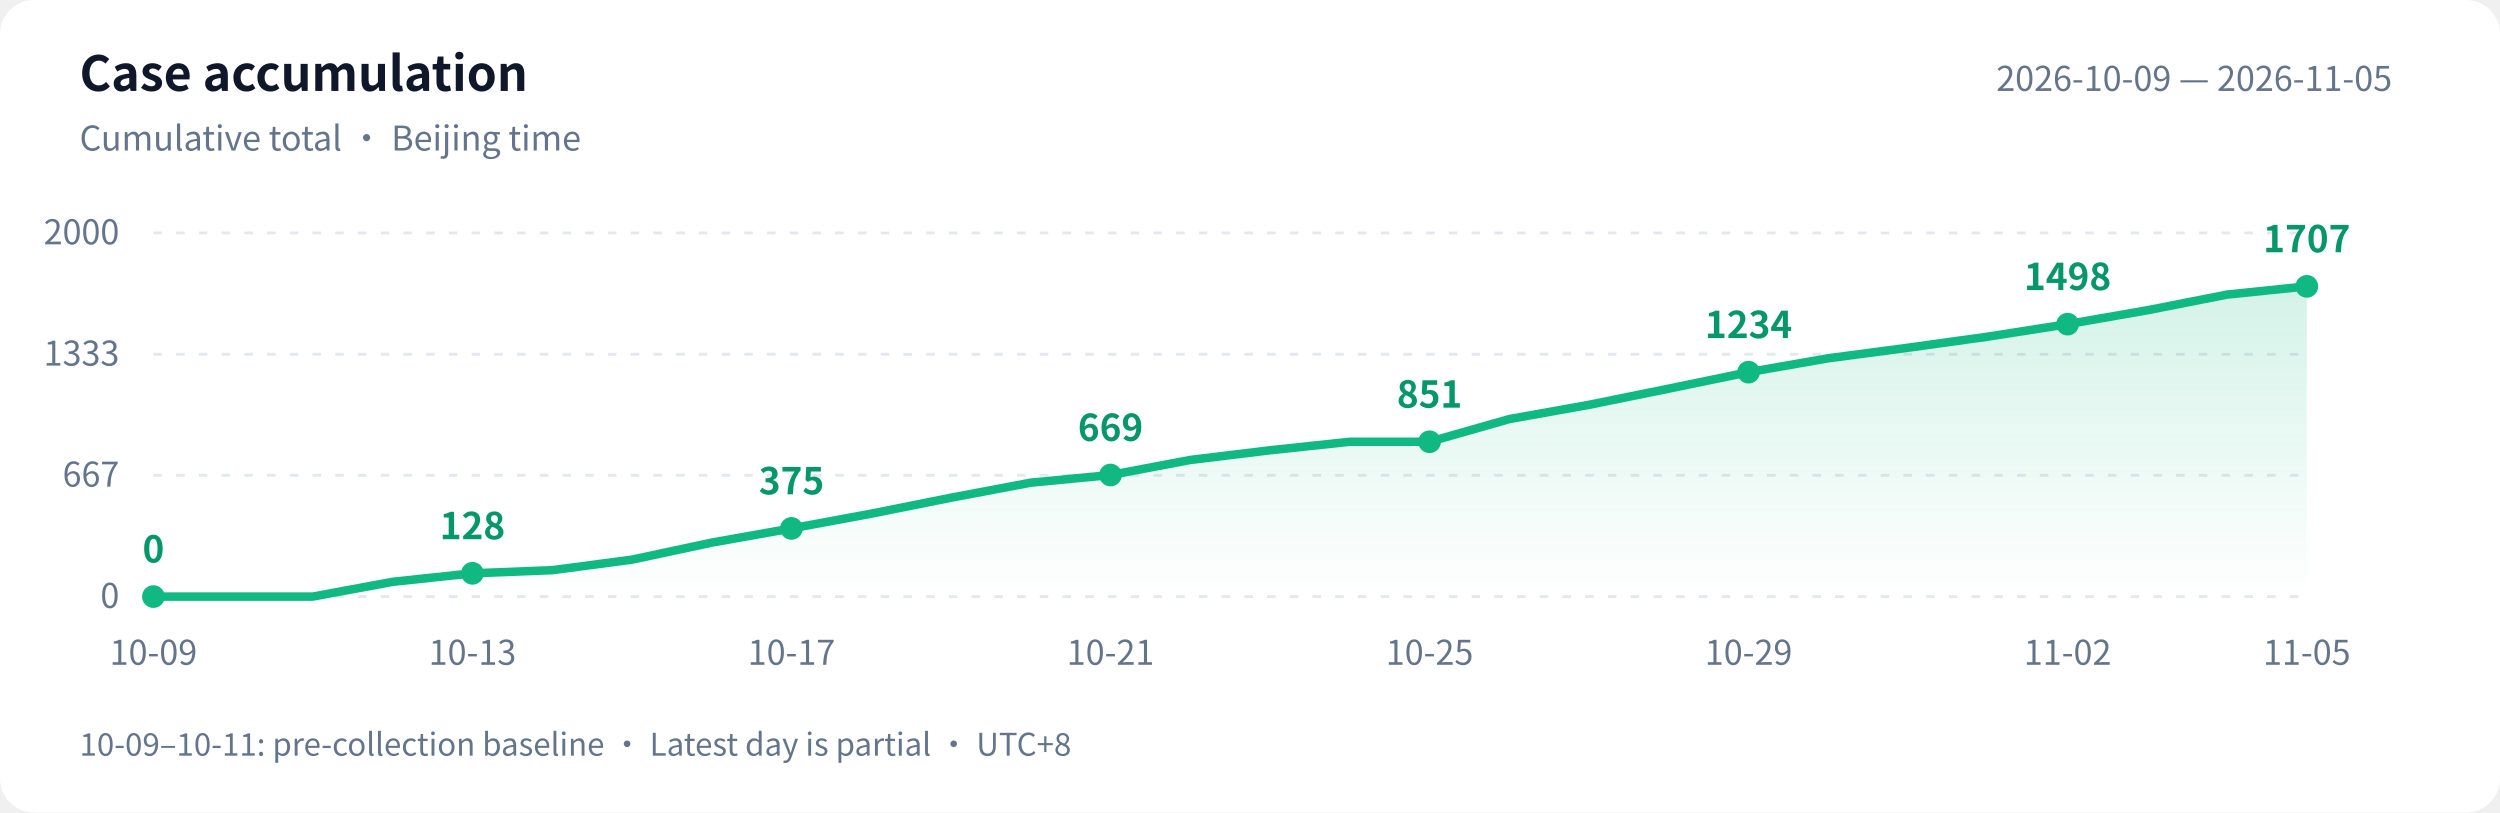
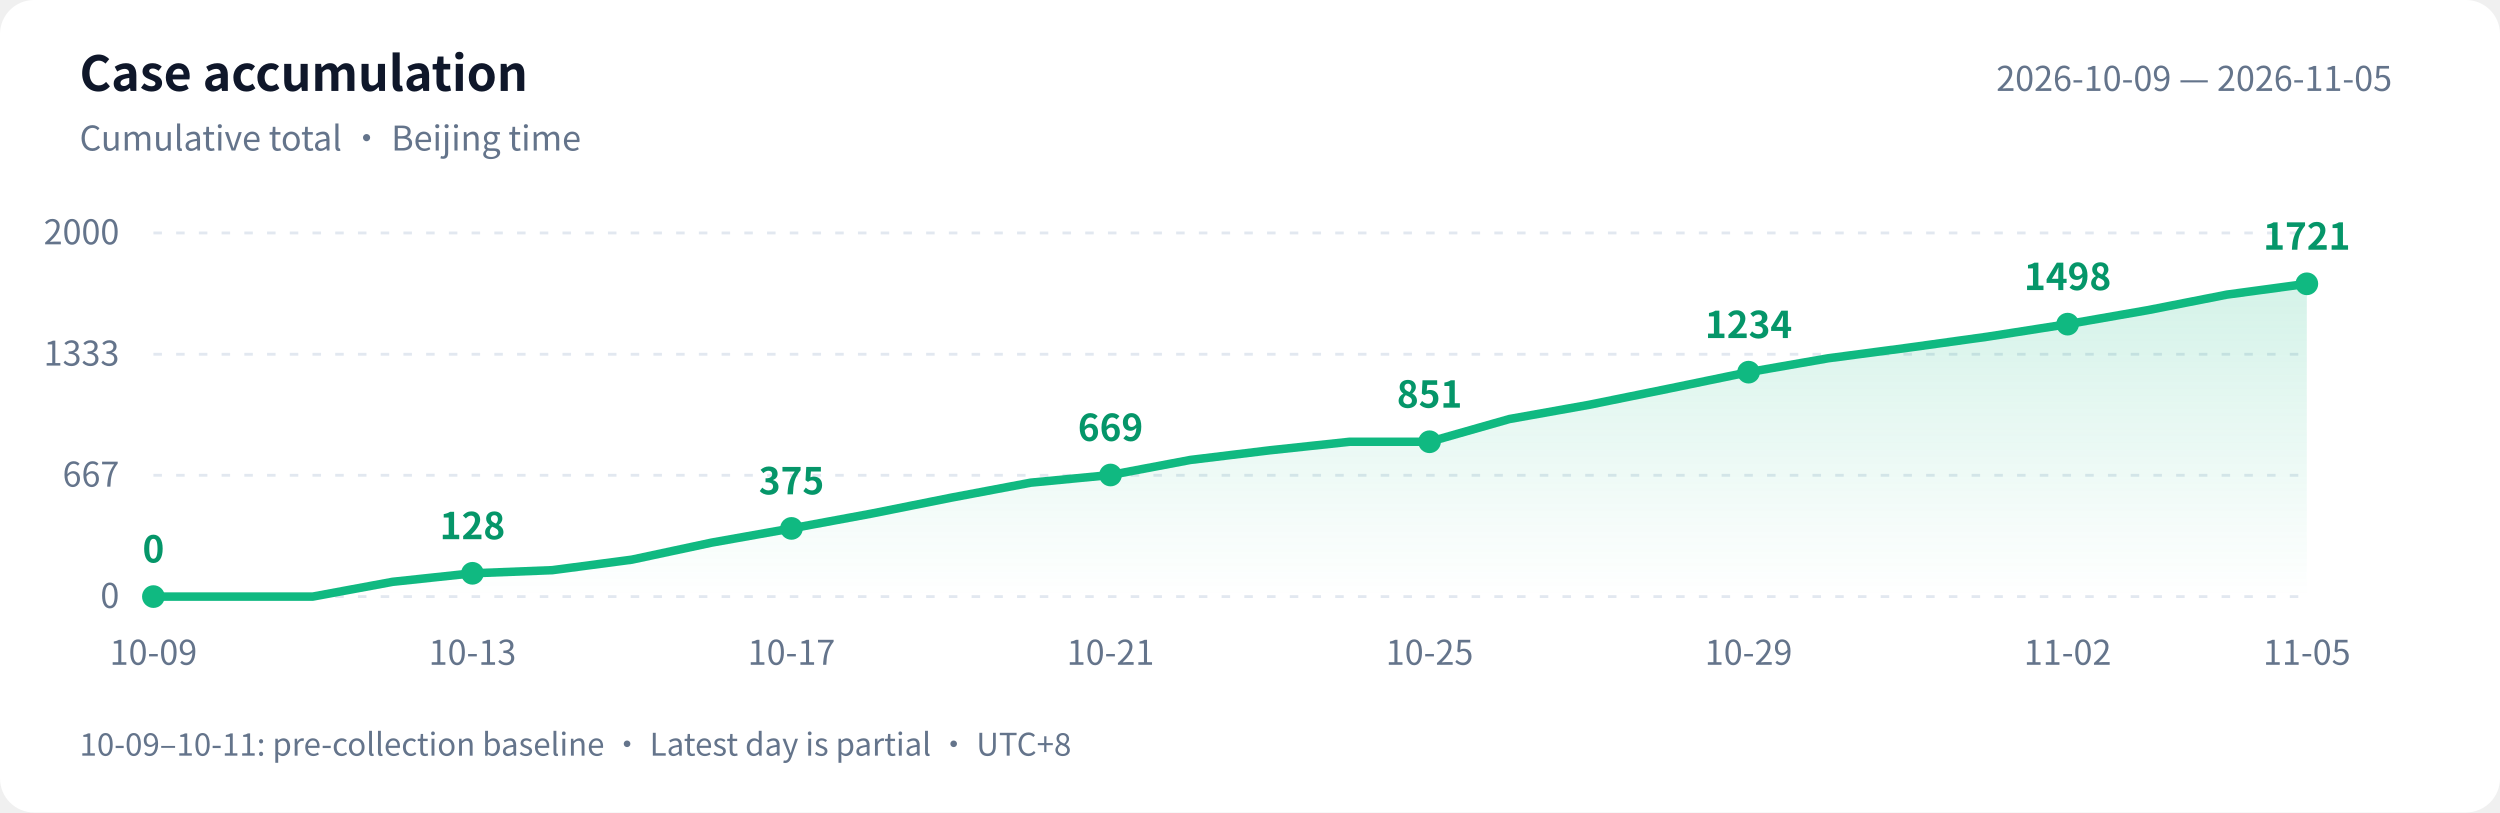
<svg xmlns="http://www.w3.org/2000/svg" width="880" height="286" viewBox="0 0 880 286" role="img" aria-labelledby="title desc">
  <defs>
    <linearGradient id="area" x1="0" y1="0" x2="0" y2="1">
      <stop offset="0" stop-color="#10b981" stop-opacity=".18" />
      <stop offset="1" stop-color="#10b981" stop-opacity="0" />
    </linearGradient>
  </defs>
  <style>text{font-family:-apple-system,BlinkMacSystemFont,"PingFang SC","Microsoft YaHei","WenQuanYi Zen Hei","Segoe UI","Noto Sans CJK SC",sans-serif;fill:#64748b;font-size:12px}.bg{fill:#fff}.heading{fill:#0f172a;font-size:17px;font-weight:600}.grid{stroke:#e2e8f0;stroke-dasharray:3 5}.value{fill:#059669;font-size:13px;font-weight:600}@media(prefers-color-scheme:dark){.bg{fill:#0d1117}text{fill:#8b949e}.heading{fill:#e6edf3}.grid{stroke:#30363d}.value{fill:#34d399}}</style>
  <rect class="bg" width="880" height="286" rx="12" />
  <text class="heading" x="28" y="32">Case accumulation</text>
  <text x="28" y="53">Cumulative total · Beijing time</text>
  <text x="842" y="32" text-anchor="end">2026-10-09 — 2026-11-05</text>
  <path class="grid" d="M 54 210.0 H 812" />
  <text x="42" y="214.0" text-anchor="end">0</text>
  <path class="grid" d="M 54 167.3 H 812" />
  <text x="42" y="171.3" text-anchor="end">667</text>
  <path class="grid" d="M 54 124.7 H 812" />
  <text x="42" y="128.7" text-anchor="end">1333</text>
  <path class="grid" d="M 54 82.0 H 812" />
  <text x="42" y="86.0" text-anchor="end">2000</text>
-   <path d="M 54 210 L 54.0 210.0 L 82.1 210.0 L 110.1 210.0 L 138.2 204.8 L 166.3 201.8 L 194.4 200.7 L 222.4 197.0 L 250.5 191.0 L 278.6 186.0 L 306.7 180.8 L 334.7 175.2 L 362.8 169.9 L 390.9 167.2 L 419.0 161.9 L 447.0 158.5 L 475.1 155.5 L 503.2 155.5 L 531.3 147.5 L 559.3 142.5 L 587.4 136.8 L 615.5 131.0 L 643.6 126.1 L 671.6 122.4 L 699.7 118.5 L 727.8 114.1 L 755.9 109.2 L 783.9 103.7 L 812.0 100.8 L 812.0 210 Z" fill="url(#area)" />
-   <polyline points="54.0,210.0 82.1,210.0 110.1,210.0 138.2,204.8 166.3,201.8 194.4,200.7 222.4,197.0 250.5,191.0 278.6,186.0 306.7,180.8 334.7,175.2 362.8,169.9 390.9,167.2 419.0,161.9 447.0,158.5 475.1,155.5 503.2,155.5 531.3,147.5 559.3,142.5 587.4,136.8 615.5,131.0 643.6,126.1 671.6,122.4 699.7,118.5 727.8,114.1 755.9,109.2 783.9,103.7 812.0,100.8" fill="none" stroke="#10b981" stroke-width="3" stroke-linejoin="round" stroke-linecap="round" />
+   <path d="M 54 210 L 54.0 210.0 L 82.1 210.0 L 110.1 210.0 L 138.2 204.8 L 166.3 201.8 L 194.4 200.7 L 222.4 197.0 L 250.5 191.0 L 278.6 186.0 L 306.7 180.8 L 334.7 175.2 L 362.8 169.9 L 390.9 167.2 L 419.0 161.9 L 447.0 158.5 L 475.1 155.5 L 503.2 155.5 L 531.3 147.5 L 559.3 142.5 L 587.4 136.8 L 615.5 131.0 L 643.6 126.1 L 671.6 122.4 L 699.7 118.5 L 727.8 114.1 L 755.9 109.2 L 783.9 103.7 L 812.0 99.9 L 812.0 210 Z" fill="url(#area)" />
+   <polyline points="54.0,210.0 82.1,210.0 110.1,210.0 138.2,204.8 166.3,201.8 194.4,200.7 222.4,197.0 250.5,191.0 278.6,186.0 306.7,180.8 334.7,175.2 362.8,169.9 390.9,167.2 419.0,161.9 447.0,158.5 475.1,155.5 503.2,155.5 531.3,147.5 559.3,142.5 587.4,136.8 615.5,131.0 643.6,126.1 671.6,122.4 699.7,118.5 727.8,114.1 755.9,109.2 783.9,103.7 812.0,99.9" fill="none" stroke="#10b981" stroke-width="3" stroke-linejoin="round" stroke-linecap="round" />
  <circle cx="54.0" cy="210.0" r="4" fill="#10b981" />
  <text class="value" x="54.0" y="198.0" text-anchor="middle">0</text>
  <text x="54.0" y="234" text-anchor="middle">10-09</text>
  <circle cx="166.3" cy="201.8" r="4" fill="#10b981" />
  <text class="value" x="166.3" y="189.8" text-anchor="middle">128</text>
  <text x="166.3" y="234" text-anchor="middle">10-13</text>
  <circle cx="278.6" cy="186.0" r="4" fill="#10b981" />
  <text class="value" x="278.6" y="174.0" text-anchor="middle">375</text>
  <text x="278.6" y="234" text-anchor="middle">10-17</text>
  <circle cx="390.9" cy="167.2" r="4" fill="#10b981" />
  <text class="value" x="390.9" y="155.2" text-anchor="middle">669</text>
  <text x="390.9" y="234" text-anchor="middle">10-21</text>
  <circle cx="503.2" cy="155.5" r="4" fill="#10b981" />
  <text class="value" x="503.2" y="143.5" text-anchor="middle">851</text>
  <text x="503.2" y="234" text-anchor="middle">10-25</text>
  <circle cx="615.5" cy="131.0" r="4" fill="#10b981" />
  <text class="value" x="615.5" y="119.0" text-anchor="middle">1234</text>
  <text x="615.5" y="234" text-anchor="middle">10-29</text>
  <circle cx="727.8" cy="114.1" r="4" fill="#10b981" />
  <text class="value" x="727.8" y="102.1" text-anchor="middle">1498</text>
  <text x="727.8" y="234" text-anchor="middle">11-02</text>
-   <circle cx="812.0" cy="100.8" r="4" fill="#10b981" />
-   <text class="value" x="812.0" y="88.8" text-anchor="middle">1707</text>
+   <circle cx="812.0" cy="99.9" r="4" fill="#10b981" />
+   <text class="value" x="812.0" y="87.9" text-anchor="middle">1721</text>
  <text x="812.0" y="234" text-anchor="middle">11-05</text>
  <text x="28" y="266" style="font-size:11px">10-09–10-11: pre-collection baseline · Latest day is partial · UTC+8</text>
</svg>
